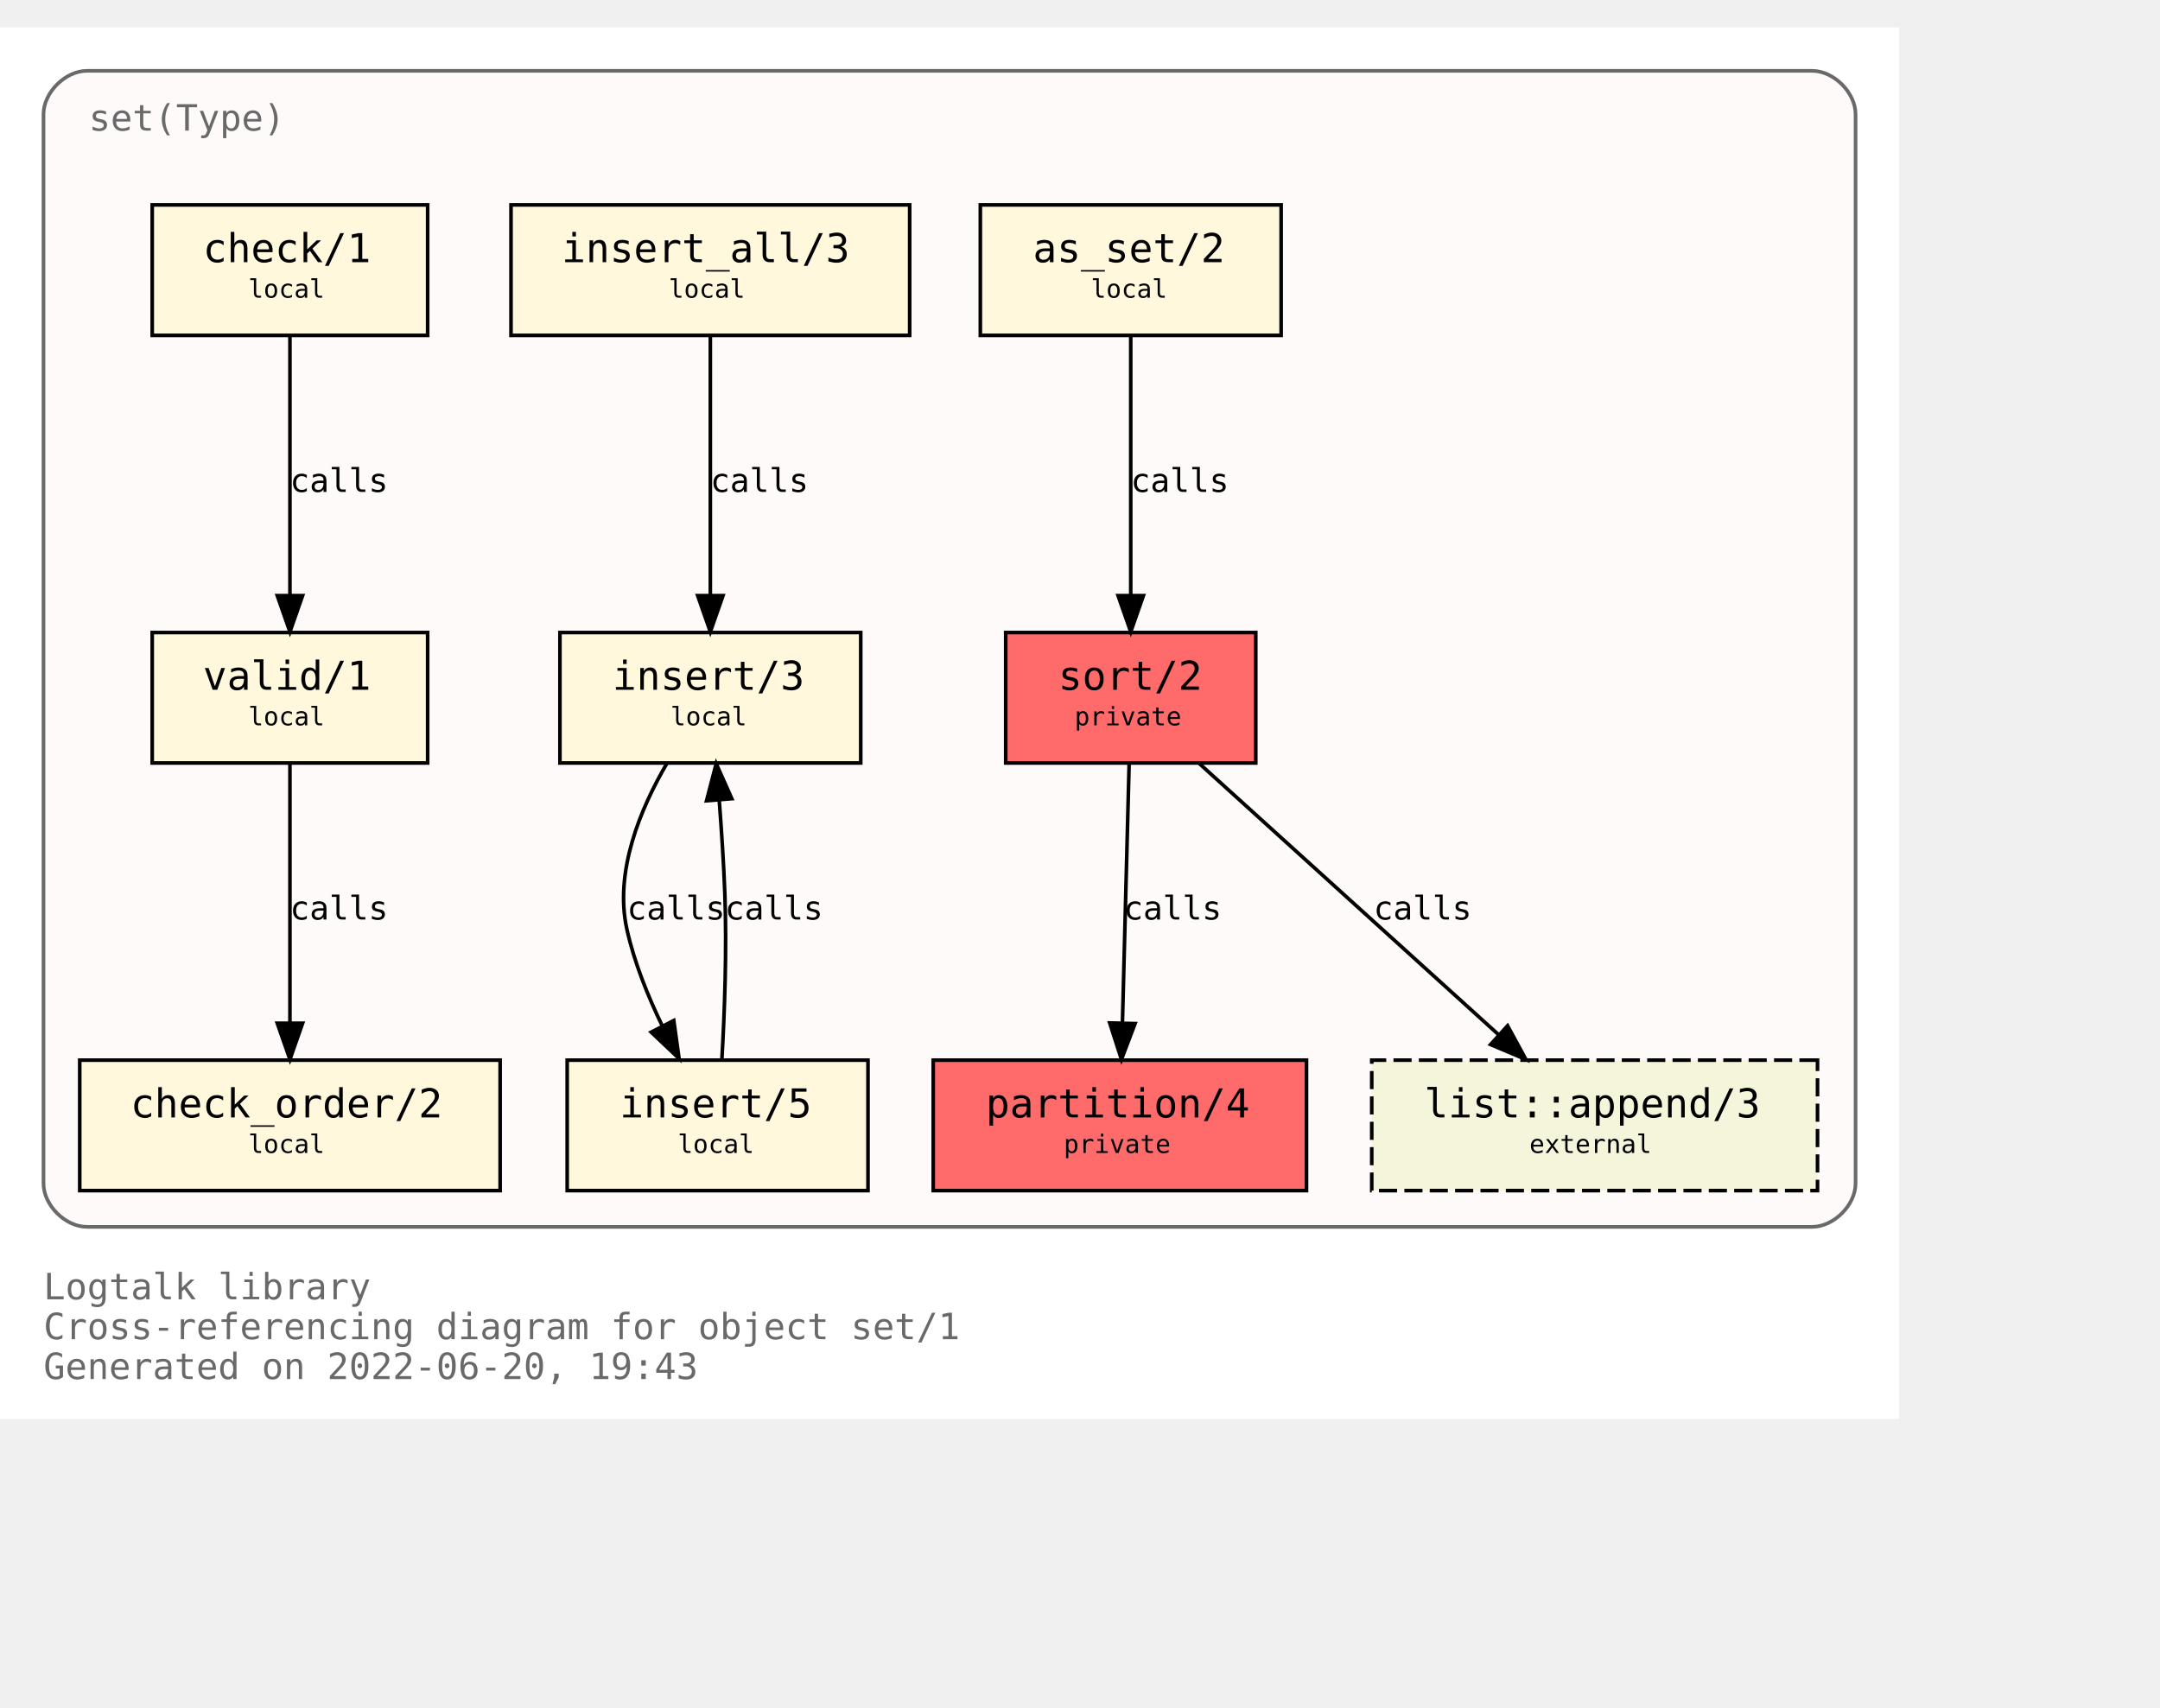
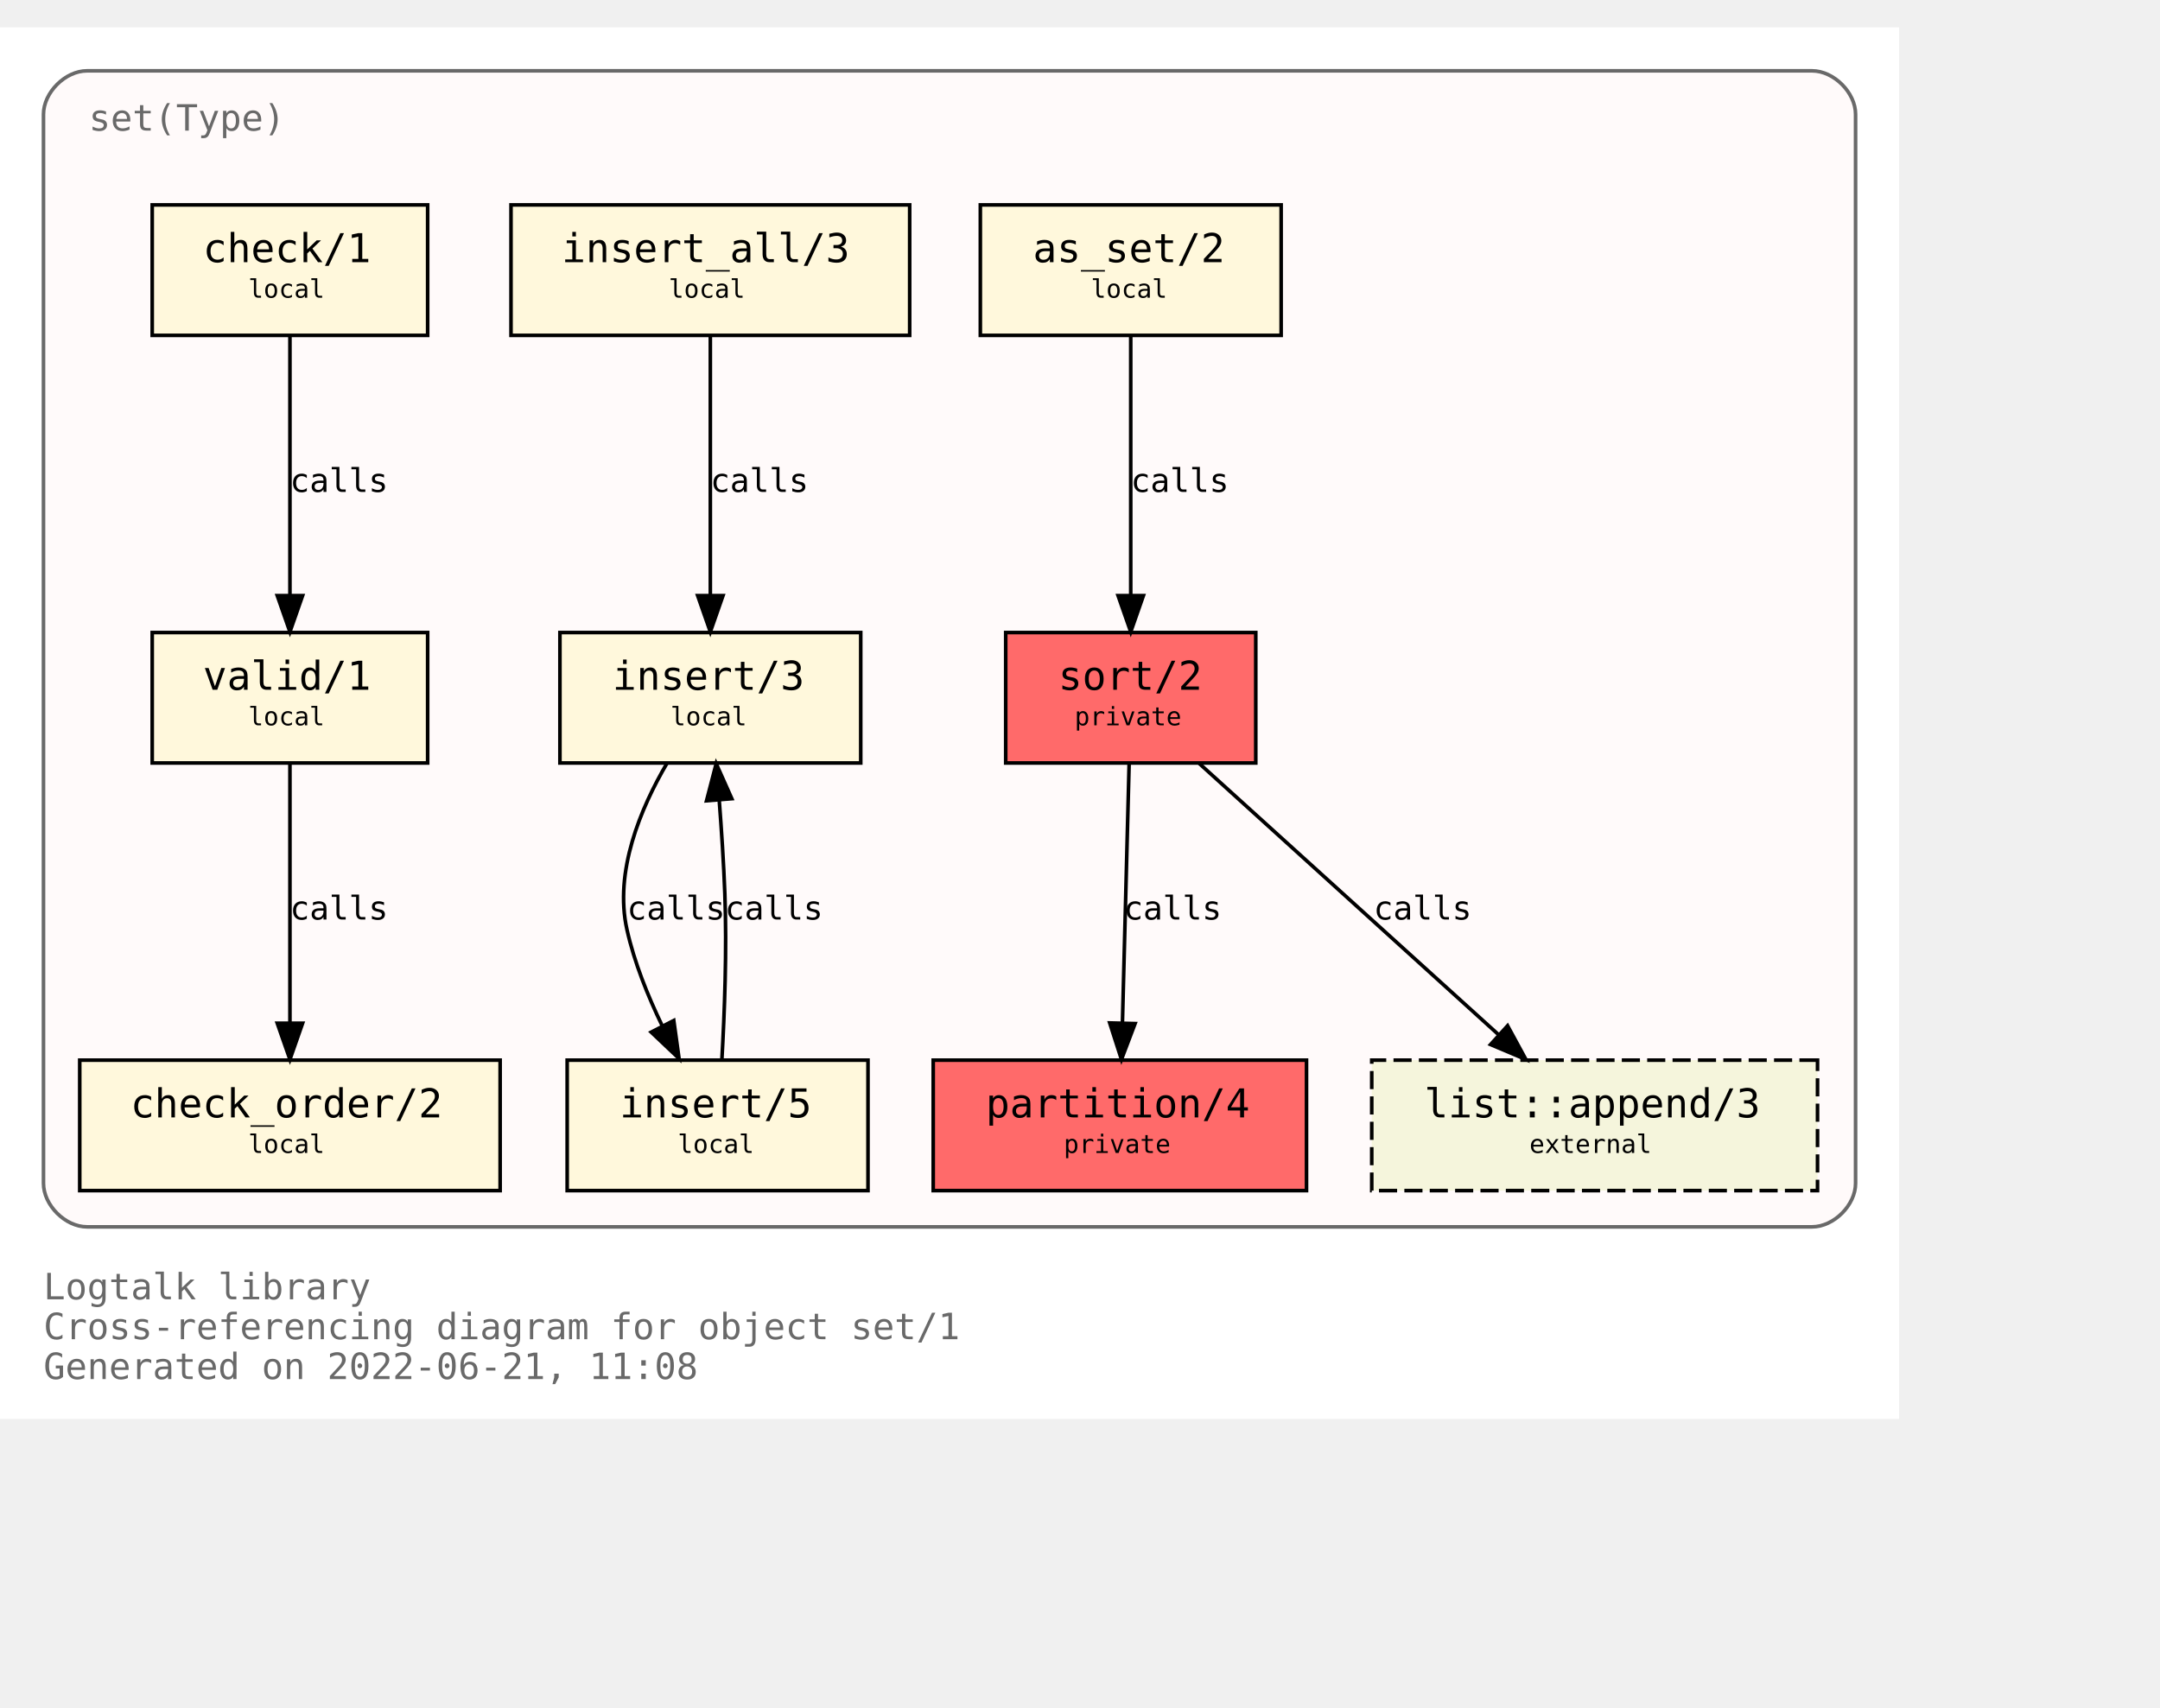
<svg xmlns="http://www.w3.org/2000/svg" xmlns:xlink="http://www.w3.org/1999/xlink" width="668pt" height="528pt" viewBox="72.00 72.00 596.00 456.00">
  <g id="graph0" class="graph" transform="scale(1 1) rotate(0) translate(76 452)">
    <polygon fill="white" stroke="transparent" points="-4,4 -4,-380 520,-380 520,4 -4,4" />
    <text text-anchor="start" x="8" y="-29" font-family="Monospace" font-size="10.00" fill="dimgray">Logtalk library</text>
    <text text-anchor="start" x="8" y="-18" font-family="Monospace" font-size="10.00" fill="dimgray">Cross-referencing diagram for object set/1</text>
-     <text text-anchor="start" x="8" y="-7" font-family="Monospace" font-size="10.00" fill="dimgray">Generated on 2022-06-20, 19:43</text>
+     <text text-anchor="start" x="8" y="-7" font-family="Monospace" font-size="10.00" fill="dimgray">Generated on 2022-06-21, 11:08</text>
    <g id="clust1" class="cluster">
      <g id="a_clust1">
        <a xlink:title="set(Type)">
          <path fill="snow" stroke="dimgray" d="M20,-49C20,-49 496,-49 496,-49 502,-49 508,-55 508,-61 508,-61 508,-356 508,-356 508,-362 502,-368 496,-368 496,-368 20,-368 20,-368 14,-368 8,-362 8,-356 8,-356 8,-61 8,-61 8,-55 14,-49 20,-49" />
          <g id="a_clust1_0">
-             <a xlink:href="https://github.com/LogtalkDotOrg/logtalk3/tree/a03a86f91e2c52d290e0730a36e1318021a7ab10/library/sets/set1.lgt" xlink:title="https://github.com/LogtalkDotOrg/logtalk3/tree/a03a86f91e2c52d290e0730a36e1318021a7ab10/library/sets/set1.lgt">
+             <a xlink:href="https://github.com/LogtalkDotOrg/logtalk3/tree/42efa10506e2c90947f071fa0ba631ea4d6f730a/library/sets/set1.lgt" xlink:title="https://github.com/LogtalkDotOrg/logtalk3/tree/42efa10506e2c90947f071fa0ba631ea4d6f730a/library/sets/set1.lgt">
              <text text-anchor="start" x="20.5" y="-351.5" font-family="Monospace" font-size="10.00" fill="dimgray">set(Type)</text>
            </a>
          </g>
        </a>
      </g>
    </g>
    <g id="node1" class="node">
      <g id="a_node1">
-         <a xlink:href="https://github.com/LogtalkDotOrg/logtalk3/tree/a03a86f91e2c52d290e0730a36e1318021a7ab10/library/sets/set1.lgt#L33" xlink:title="https://github.com/LogtalkDotOrg/logtalk3/tree/a03a86f91e2c52d290e0730a36e1318021a7ab10/library/sets/set1.lgt#L33">
+         <a xlink:href="https://github.com/LogtalkDotOrg/logtalk3/tree/42efa10506e2c90947f071fa0ba631ea4d6f730a/library/sets/set1.lgt#L33" xlink:title="https://github.com/LogtalkDotOrg/logtalk3/tree/42efa10506e2c90947f071fa0ba631ea4d6f730a/library/sets/set1.lgt#L33">
          <polygon fill="#ff6a6a" stroke="black" points="342.5,-213 273.5,-213 273.5,-177 342.5,-177 342.5,-213" />
          <text text-anchor="start" x="282" y="-197.8" font-family="Monospace" font-size="9.00"> </text>
          <text text-anchor="start" x="288" y="-197.2" font-family="Monospace" font-size="11.00">sort/2</text>
          <text text-anchor="start" x="329" y="-197.8" font-family="Monospace" font-size="9.00"> </text>
          <text text-anchor="start" x="282" y="-186.8" font-family="Monospace" font-size="9.00"> </text>
          <text text-anchor="start" x="292.5" y="-187.4" font-family="Monospace" font-size="7.00">private</text>
          <text text-anchor="start" x="329" y="-186.8" font-family="Monospace" font-size="9.00"> </text>
        </a>
      </g>
    </g>
    <g id="node2" class="node">
      <g id="a_node2">
-         <a xlink:href="https://github.com/LogtalkDotOrg/logtalk3/tree/a03a86f91e2c52d290e0730a36e1318021a7ab10/library/sets/set1.lgt#L40" xlink:title="https://github.com/LogtalkDotOrg/logtalk3/tree/a03a86f91e2c52d290e0730a36e1318021a7ab10/library/sets/set1.lgt#L40">
+         <a xlink:href="https://github.com/LogtalkDotOrg/logtalk3/tree/42efa10506e2c90947f071fa0ba631ea4d6f730a/library/sets/set1.lgt#L40" xlink:title="https://github.com/LogtalkDotOrg/logtalk3/tree/42efa10506e2c90947f071fa0ba631ea4d6f730a/library/sets/set1.lgt#L40">
          <polygon fill="#ff6a6a" stroke="black" points="356.5,-95 253.5,-95 253.5,-59 356.5,-59 356.5,-95" />
          <text text-anchor="start" x="262" y="-79.8" font-family="Monospace" font-size="9.00"> </text>
          <text text-anchor="start" x="268" y="-79.2" font-family="Monospace" font-size="11.00">partition/4</text>
          <text text-anchor="start" x="343" y="-79.8" font-family="Monospace" font-size="9.00"> </text>
          <text text-anchor="start" x="262" y="-68.8" font-family="Monospace" font-size="9.00"> </text>
          <text text-anchor="start" x="289.5" y="-69.4" font-family="Monospace" font-size="7.00">private</text>
          <text text-anchor="start" x="343" y="-68.8" font-family="Monospace" font-size="9.00"> </text>
        </a>
      </g>
    </g>
    <g id="edge1" class="edge">
      <g id="a_edge1">
-         <a xlink:href="https://github.com/LogtalkDotOrg/logtalk3/tree/a03a86f91e2c52d290e0730a36e1318021a7ab10/library/sets/set1.lgt#L48" xlink:title="calls">
+         <a xlink:href="https://github.com/LogtalkDotOrg/logtalk3/tree/42efa10506e2c90947f071fa0ba631ea4d6f730a/library/sets/set1.lgt#L48" xlink:title="calls">
          <path fill="none" stroke="black" d="M307.56,-176.88C307.07,-158.04 306.28,-127.47 305.71,-105.3" />
          <polygon fill="black" stroke="black" points="309.2,-105.09 305.44,-95.19 302.2,-105.27 309.2,-105.09" />
        </a>
      </g>
      <g id="a_edge1-label">
-         <a xlink:href="https://github.com/LogtalkDotOrg/logtalk3/tree/a03a86f91e2c52d290e0730a36e1318021a7ab10/library/sets/set1.lgt#L48" xlink:title="https://github.com/LogtalkDotOrg/logtalk3/tree/a03a86f91e2c52d290e0730a36e1318021a7ab10/library/sets/set1.lgt#L48">
+         <a xlink:href="https://github.com/LogtalkDotOrg/logtalk3/tree/42efa10506e2c90947f071fa0ba631ea4d6f730a/library/sets/set1.lgt#L48" xlink:title="https://github.com/LogtalkDotOrg/logtalk3/tree/42efa10506e2c90947f071fa0ba631ea4d6f730a/library/sets/set1.lgt#L48">
          <text text-anchor="start" x="306" y="-133.8" font-family="Monospace" font-size="9.00">calls</text>
        </a>
      </g>
    </g>
    <g id="node10" class="node">
      <g id="a_node10">
        <a xlink:href="https://logtalk.org/library/listp_0.html#append/3" xlink:title="https://logtalk.org/library/listp_0.html#append/3">
          <polygon fill="beige" stroke="black" stroke-dasharray="5,2" points="497.5,-95 374.5,-95 374.5,-59 497.5,-59 497.5,-95" />
          <text text-anchor="start" x="383" y="-79.8" font-family="Monospace" font-size="9.00"> </text>
          <text text-anchor="start" x="389" y="-79.2" font-family="Monospace" font-size="11.00">list::append/3</text>
          <text text-anchor="start" x="484" y="-79.8" font-family="Monospace" font-size="9.00"> </text>
          <text text-anchor="start" x="383" y="-68.8" font-family="Monospace" font-size="9.00"> </text>
          <text text-anchor="start" x="418" y="-69.4" font-family="Monospace" font-size="7.00">external</text>
          <text text-anchor="start" x="484" y="-68.8" font-family="Monospace" font-size="9.00"> </text>
        </a>
      </g>
    </g>
    <g id="edge8" class="edge">
      <g id="a_edge8">
-         <a xlink:href="https://github.com/LogtalkDotOrg/logtalk3/tree/a03a86f91e2c52d290e0730a36e1318021a7ab10/library/sets/set1.lgt#L48" xlink:title="calls">
+         <a xlink:href="https://github.com/LogtalkDotOrg/logtalk3/tree/42efa10506e2c90947f071fa0ba631ea4d6f730a/library/sets/set1.lgt#L48" xlink:title="calls">
          <path fill="none" stroke="black" d="M326.89,-176.88C348.72,-157.09 384.82,-124.38 409.47,-102.05" />
          <polygon fill="black" stroke="black" points="411.98,-104.5 417.04,-95.19 407.28,-99.31 411.98,-104.5" />
        </a>
      </g>
      <g id="a_edge8-label">
-         <a xlink:href="https://github.com/LogtalkDotOrg/logtalk3/tree/a03a86f91e2c52d290e0730a36e1318021a7ab10/library/sets/set1.lgt#L48" xlink:title="https://github.com/LogtalkDotOrg/logtalk3/tree/a03a86f91e2c52d290e0730a36e1318021a7ab10/library/sets/set1.lgt#L48">
+         <a xlink:href="https://github.com/LogtalkDotOrg/logtalk3/tree/42efa10506e2c90947f071fa0ba631ea4d6f730a/library/sets/set1.lgt#L48" xlink:title="https://github.com/LogtalkDotOrg/logtalk3/tree/42efa10506e2c90947f071fa0ba631ea4d6f730a/library/sets/set1.lgt#L48">
          <text text-anchor="start" x="375" y="-133.8" font-family="Monospace" font-size="9.00">calls</text>
        </a>
      </g>
    </g>
    <g id="node3" class="node">
      <g id="a_node3">
-         <a xlink:href="https://github.com/LogtalkDotOrg/logtalk3/tree/a03a86f91e2c52d290e0730a36e1318021a7ab10/library/sets/set1.lgt#L64" xlink:title="https://github.com/LogtalkDotOrg/logtalk3/tree/a03a86f91e2c52d290e0730a36e1318021a7ab10/library/sets/set1.lgt#L64">
+         <a xlink:href="https://github.com/LogtalkDotOrg/logtalk3/tree/42efa10506e2c90947f071fa0ba631ea4d6f730a/library/sets/set1.lgt#L64" xlink:title="https://github.com/LogtalkDotOrg/logtalk3/tree/42efa10506e2c90947f071fa0ba631ea4d6f730a/library/sets/set1.lgt#L64">
          <polygon fill="cornsilk" stroke="black" points="349.5,-331 266.5,-331 266.5,-295 349.5,-295 349.5,-331" />
          <text text-anchor="start" x="275" y="-315.8" font-family="Monospace" font-size="9.00"> </text>
          <text text-anchor="start" x="281" y="-315.2" font-family="Monospace" font-size="11.00">as_set/2</text>
          <text text-anchor="start" x="336" y="-315.8" font-family="Monospace" font-size="9.00"> </text>
          <text text-anchor="start" x="275" y="-304.8" font-family="Monospace" font-size="9.00"> </text>
          <text text-anchor="start" x="297" y="-305.4" font-family="Monospace" font-size="7.00">local</text>
          <text text-anchor="start" x="336" y="-304.8" font-family="Monospace" font-size="9.00"> </text>
        </a>
      </g>
    </g>
    <g id="edge2" class="edge">
      <g id="a_edge2">
-         <a xlink:href="https://github.com/LogtalkDotOrg/logtalk3/tree/a03a86f91e2c52d290e0730a36e1318021a7ab10/library/sets/set1.lgt#L64" xlink:title="calls">
+         <a xlink:href="https://github.com/LogtalkDotOrg/logtalk3/tree/42efa10506e2c90947f071fa0ba631ea4d6f730a/library/sets/set1.lgt#L64" xlink:title="calls">
          <path fill="none" stroke="black" d="M308,-294.88C308,-276.04 308,-245.47 308,-223.3" />
          <polygon fill="black" stroke="black" points="311.5,-223.19 308,-213.19 304.5,-223.19 311.5,-223.19" />
        </a>
      </g>
      <g id="a_edge2-label">
-         <a xlink:href="https://github.com/LogtalkDotOrg/logtalk3/tree/a03a86f91e2c52d290e0730a36e1318021a7ab10/library/sets/set1.lgt#L64" xlink:title="https://github.com/LogtalkDotOrg/logtalk3/tree/a03a86f91e2c52d290e0730a36e1318021a7ab10/library/sets/set1.lgt#L64">
+         <a xlink:href="https://github.com/LogtalkDotOrg/logtalk3/tree/42efa10506e2c90947f071fa0ba631ea4d6f730a/library/sets/set1.lgt#L64" xlink:title="https://github.com/LogtalkDotOrg/logtalk3/tree/42efa10506e2c90947f071fa0ba631ea4d6f730a/library/sets/set1.lgt#L64">
          <text text-anchor="start" x="308" y="-251.8" font-family="Monospace" font-size="9.00">calls</text>
        </a>
      </g>
    </g>
    <g id="node4" class="node">
      <g id="a_node4">
-         <a xlink:href="https://github.com/LogtalkDotOrg/logtalk3/tree/a03a86f91e2c52d290e0730a36e1318021a7ab10/library/sets/set1.lgt#L67" xlink:title="https://github.com/LogtalkDotOrg/logtalk3/tree/a03a86f91e2c52d290e0730a36e1318021a7ab10/library/sets/set1.lgt#L67">
+         <a xlink:href="https://github.com/LogtalkDotOrg/logtalk3/tree/42efa10506e2c90947f071fa0ba631ea4d6f730a/library/sets/set1.lgt#L67" xlink:title="https://github.com/LogtalkDotOrg/logtalk3/tree/42efa10506e2c90947f071fa0ba631ea4d6f730a/library/sets/set1.lgt#L67">
          <polygon fill="cornsilk" stroke="black" points="233.5,-213 150.5,-213 150.5,-177 233.5,-177 233.5,-213" />
          <text text-anchor="start" x="159" y="-197.8" font-family="Monospace" font-size="9.00"> </text>
          <text text-anchor="start" x="165" y="-197.2" font-family="Monospace" font-size="11.00">insert/3</text>
          <text text-anchor="start" x="220" y="-197.8" font-family="Monospace" font-size="9.00"> </text>
          <text text-anchor="start" x="159" y="-186.8" font-family="Monospace" font-size="9.00"> </text>
          <text text-anchor="start" x="181" y="-187.4" font-family="Monospace" font-size="7.00">local</text>
          <text text-anchor="start" x="220" y="-186.8" font-family="Monospace" font-size="9.00"> </text>
        </a>
      </g>
    </g>
    <g id="node5" class="node">
      <g id="a_node5">
-         <a xlink:href="https://github.com/LogtalkDotOrg/logtalk3/tree/a03a86f91e2c52d290e0730a36e1318021a7ab10/library/sets/set1.lgt#L77" xlink:title="https://github.com/LogtalkDotOrg/logtalk3/tree/a03a86f91e2c52d290e0730a36e1318021a7ab10/library/sets/set1.lgt#L77">
+         <a xlink:href="https://github.com/LogtalkDotOrg/logtalk3/tree/42efa10506e2c90947f071fa0ba631ea4d6f730a/library/sets/set1.lgt#L77" xlink:title="https://github.com/LogtalkDotOrg/logtalk3/tree/42efa10506e2c90947f071fa0ba631ea4d6f730a/library/sets/set1.lgt#L77">
          <polygon fill="cornsilk" stroke="black" points="235.5,-95 152.5,-95 152.5,-59 235.5,-59 235.5,-95" />
          <text text-anchor="start" x="161" y="-79.8" font-family="Monospace" font-size="9.00"> </text>
          <text text-anchor="start" x="167" y="-79.2" font-family="Monospace" font-size="11.00">insert/5</text>
          <text text-anchor="start" x="222" y="-79.8" font-family="Monospace" font-size="9.00"> </text>
          <text text-anchor="start" x="161" y="-68.8" font-family="Monospace" font-size="9.00"> </text>
          <text text-anchor="start" x="183" y="-69.4" font-family="Monospace" font-size="7.00">local</text>
          <text text-anchor="start" x="222" y="-68.8" font-family="Monospace" font-size="9.00"> </text>
        </a>
      </g>
    </g>
    <g id="edge3" class="edge">
      <g id="a_edge3">
-         <a xlink:href="https://github.com/LogtalkDotOrg/logtalk3/tree/a03a86f91e2c52d290e0730a36e1318021a7ab10/library/sets/set1.lgt#L68" xlink:title="calls">
+         <a xlink:href="https://github.com/LogtalkDotOrg/logtalk3/tree/42efa10506e2c90947f071fa0ba631ea4d6f730a/library/sets/set1.lgt#L68" xlink:title="calls">
          <path fill="none" stroke="black" d="M180.07,-176.98C172.75,-164.51 165.41,-147.02 169,-131 171.01,-122.01 174.73,-112.75 178.7,-104.53" />
          <polygon fill="black" stroke="black" points="181.91,-105.94 183.37,-95.44 175.68,-102.73 181.91,-105.94" />
        </a>
      </g>
      <g id="a_edge3-label">
-         <a xlink:href="https://github.com/LogtalkDotOrg/logtalk3/tree/a03a86f91e2c52d290e0730a36e1318021a7ab10/library/sets/set1.lgt#L68" xlink:title="https://github.com/LogtalkDotOrg/logtalk3/tree/a03a86f91e2c52d290e0730a36e1318021a7ab10/library/sets/set1.lgt#L68">
+         <a xlink:href="https://github.com/LogtalkDotOrg/logtalk3/tree/42efa10506e2c90947f071fa0ba631ea4d6f730a/library/sets/set1.lgt#L68" xlink:title="https://github.com/LogtalkDotOrg/logtalk3/tree/42efa10506e2c90947f071fa0ba631ea4d6f730a/library/sets/set1.lgt#L68">
          <text text-anchor="start" x="169" y="-133.8" font-family="Monospace" font-size="9.00">calls</text>
        </a>
      </g>
    </g>
    <g id="edge4" class="edge">
      <g id="a_edge4">
-         <a xlink:href="https://github.com/LogtalkDotOrg/logtalk3/tree/a03a86f91e2c52d290e0730a36e1318021a7ab10/library/sets/set1.lgt#L77" xlink:title="calls">
+         <a xlink:href="https://github.com/LogtalkDotOrg/logtalk3/tree/42efa10506e2c90947f071fa0ba631ea4d6f730a/library/sets/set1.lgt#L77" xlink:title="calls">
          <path fill="none" stroke="black" d="M195.18,-95.11C195.91,-107.79 196.59,-125.47 196,-141 195.69,-149.33 195.09,-158.39 194.46,-166.62" />
          <polygon fill="black" stroke="black" points="190.95,-166.58 193.62,-176.83 197.93,-167.15 190.95,-166.58" />
        </a>
      </g>
      <g id="a_edge4-label">
-         <a xlink:href="https://github.com/LogtalkDotOrg/logtalk3/tree/a03a86f91e2c52d290e0730a36e1318021a7ab10/library/sets/set1.lgt#L77" xlink:title="https://github.com/LogtalkDotOrg/logtalk3/tree/a03a86f91e2c52d290e0730a36e1318021a7ab10/library/sets/set1.lgt#L77">
+         <a xlink:href="https://github.com/LogtalkDotOrg/logtalk3/tree/42efa10506e2c90947f071fa0ba631ea4d6f730a/library/sets/set1.lgt#L77" xlink:title="https://github.com/LogtalkDotOrg/logtalk3/tree/42efa10506e2c90947f071fa0ba631ea4d6f730a/library/sets/set1.lgt#L77">
          <text text-anchor="start" x="196" y="-133.8" font-family="Monospace" font-size="9.00">calls</text>
        </a>
      </g>
    </g>
    <g id="node6" class="node">
      <g id="a_node6">
-         <a xlink:href="https://github.com/LogtalkDotOrg/logtalk3/tree/a03a86f91e2c52d290e0730a36e1318021a7ab10/library/sets/set1.lgt#L82" xlink:title="https://github.com/LogtalkDotOrg/logtalk3/tree/a03a86f91e2c52d290e0730a36e1318021a7ab10/library/sets/set1.lgt#L82">
+         <a xlink:href="https://github.com/LogtalkDotOrg/logtalk3/tree/42efa10506e2c90947f071fa0ba631ea4d6f730a/library/sets/set1.lgt#L82" xlink:title="https://github.com/LogtalkDotOrg/logtalk3/tree/42efa10506e2c90947f071fa0ba631ea4d6f730a/library/sets/set1.lgt#L82">
          <polygon fill="cornsilk" stroke="black" points="247,-331 137,-331 137,-295 247,-295 247,-331" />
          <text text-anchor="start" x="145" y="-315.8" font-family="Monospace" font-size="9.00"> </text>
          <text text-anchor="start" x="151" y="-315.2" font-family="Monospace" font-size="11.00">insert_all/3</text>
          <text text-anchor="start" x="233" y="-315.8" font-family="Monospace" font-size="9.00"> </text>
          <text text-anchor="start" x="145" y="-304.8" font-family="Monospace" font-size="9.00"> </text>
          <text text-anchor="start" x="180.5" y="-305.4" font-family="Monospace" font-size="7.00">local</text>
          <text text-anchor="start" x="233" y="-304.8" font-family="Monospace" font-size="9.00"> </text>
        </a>
      </g>
    </g>
    <g id="edge5" class="edge">
      <g id="a_edge5">
-         <a xlink:href="https://github.com/LogtalkDotOrg/logtalk3/tree/a03a86f91e2c52d290e0730a36e1318021a7ab10/library/sets/set1.lgt#L83" xlink:title="calls">
+         <a xlink:href="https://github.com/LogtalkDotOrg/logtalk3/tree/42efa10506e2c90947f071fa0ba631ea4d6f730a/library/sets/set1.lgt#L83" xlink:title="calls">
          <path fill="none" stroke="black" d="M192,-294.88C192,-276.04 192,-245.47 192,-223.3" />
          <polygon fill="black" stroke="black" points="195.5,-223.19 192,-213.19 188.5,-223.19 195.5,-223.19" />
        </a>
      </g>
      <g id="a_edge5-label">
-         <a xlink:href="https://github.com/LogtalkDotOrg/logtalk3/tree/a03a86f91e2c52d290e0730a36e1318021a7ab10/library/sets/set1.lgt#L83" xlink:title="https://github.com/LogtalkDotOrg/logtalk3/tree/a03a86f91e2c52d290e0730a36e1318021a7ab10/library/sets/set1.lgt#L83">
+         <a xlink:href="https://github.com/LogtalkDotOrg/logtalk3/tree/42efa10506e2c90947f071fa0ba631ea4d6f730a/library/sets/set1.lgt#L83" xlink:title="https://github.com/LogtalkDotOrg/logtalk3/tree/42efa10506e2c90947f071fa0ba631ea4d6f730a/library/sets/set1.lgt#L83">
          <text text-anchor="start" x="192" y="-251.8" font-family="Monospace" font-size="9.00">calls</text>
        </a>
      </g>
    </g>
    <g id="node7" class="node">
      <g id="a_node7">
-         <a xlink:href="https://github.com/LogtalkDotOrg/logtalk3/tree/a03a86f91e2c52d290e0730a36e1318021a7ab10/library/sets/set1.lgt#L87" xlink:title="https://github.com/LogtalkDotOrg/logtalk3/tree/a03a86f91e2c52d290e0730a36e1318021a7ab10/library/sets/set1.lgt#L87">
+         <a xlink:href="https://github.com/LogtalkDotOrg/logtalk3/tree/42efa10506e2c90947f071fa0ba631ea4d6f730a/library/sets/set1.lgt#L87" xlink:title="https://github.com/LogtalkDotOrg/logtalk3/tree/42efa10506e2c90947f071fa0ba631ea4d6f730a/library/sets/set1.lgt#L87">
          <polygon fill="cornsilk" stroke="black" points="114,-213 38,-213 38,-177 114,-177 114,-213" />
          <text text-anchor="start" x="46" y="-197.8" font-family="Monospace" font-size="9.00"> </text>
          <text text-anchor="start" x="52" y="-197.2" font-family="Monospace" font-size="11.00">valid/1</text>
          <text text-anchor="start" x="100" y="-197.8" font-family="Monospace" font-size="9.00"> </text>
          <text text-anchor="start" x="46" y="-186.8" font-family="Monospace" font-size="9.00"> </text>
          <text text-anchor="start" x="64.5" y="-187.4" font-family="Monospace" font-size="7.00">local</text>
          <text text-anchor="start" x="100" y="-186.8" font-family="Monospace" font-size="9.00"> </text>
        </a>
      </g>
    </g>
    <g id="node8" class="node">
      <g id="a_node8">
-         <a xlink:href="https://github.com/LogtalkDotOrg/logtalk3/tree/a03a86f91e2c52d290e0730a36e1318021a7ab10/library/sets/set1.lgt#L96" xlink:title="https://github.com/LogtalkDotOrg/logtalk3/tree/a03a86f91e2c52d290e0730a36e1318021a7ab10/library/sets/set1.lgt#L96">
+         <a xlink:href="https://github.com/LogtalkDotOrg/logtalk3/tree/42efa10506e2c90947f071fa0ba631ea4d6f730a/library/sets/set1.lgt#L96" xlink:title="https://github.com/LogtalkDotOrg/logtalk3/tree/42efa10506e2c90947f071fa0ba631ea4d6f730a/library/sets/set1.lgt#L96">
          <polygon fill="cornsilk" stroke="black" points="134,-95 18,-95 18,-59 134,-59 134,-95" />
          <text text-anchor="start" x="26" y="-79.8" font-family="Monospace" font-size="9.00"> </text>
          <text text-anchor="start" x="32" y="-79.2" font-family="Monospace" font-size="11.00">check_order/2</text>
          <text text-anchor="start" x="120" y="-79.8" font-family="Monospace" font-size="9.00"> </text>
          <text text-anchor="start" x="26" y="-68.8" font-family="Monospace" font-size="9.00"> </text>
          <text text-anchor="start" x="64.5" y="-69.4" font-family="Monospace" font-size="7.00">local</text>
          <text text-anchor="start" x="120" y="-68.8" font-family="Monospace" font-size="9.00"> </text>
        </a>
      </g>
    </g>
    <g id="edge6" class="edge">
      <g id="a_edge6">
-         <a xlink:href="https://github.com/LogtalkDotOrg/logtalk3/tree/a03a86f91e2c52d290e0730a36e1318021a7ab10/library/sets/set1.lgt#L93" xlink:title="calls">
+         <a xlink:href="https://github.com/LogtalkDotOrg/logtalk3/tree/42efa10506e2c90947f071fa0ba631ea4d6f730a/library/sets/set1.lgt#L93" xlink:title="calls">
          <path fill="none" stroke="black" d="M76,-176.88C76,-158.04 76,-127.47 76,-105.3" />
          <polygon fill="black" stroke="black" points="79.5,-105.19 76,-95.19 72.5,-105.19 79.5,-105.19" />
        </a>
      </g>
      <g id="a_edge6-label">
-         <a xlink:href="https://github.com/LogtalkDotOrg/logtalk3/tree/a03a86f91e2c52d290e0730a36e1318021a7ab10/library/sets/set1.lgt#L93" xlink:title="https://github.com/LogtalkDotOrg/logtalk3/tree/a03a86f91e2c52d290e0730a36e1318021a7ab10/library/sets/set1.lgt#L93">
+         <a xlink:href="https://github.com/LogtalkDotOrg/logtalk3/tree/42efa10506e2c90947f071fa0ba631ea4d6f730a/library/sets/set1.lgt#L93" xlink:title="https://github.com/LogtalkDotOrg/logtalk3/tree/42efa10506e2c90947f071fa0ba631ea4d6f730a/library/sets/set1.lgt#L93">
          <text text-anchor="start" x="76" y="-133.8" font-family="Monospace" font-size="9.00">calls</text>
        </a>
      </g>
    </g>
    <g id="node9" class="node">
      <g id="a_node9">
-         <a xlink:href="https://github.com/LogtalkDotOrg/logtalk3/tree/a03a86f91e2c52d290e0730a36e1318021a7ab10/library/sets/set1.lgt#L108" xlink:title="https://github.com/LogtalkDotOrg/logtalk3/tree/a03a86f91e2c52d290e0730a36e1318021a7ab10/library/sets/set1.lgt#L108">
+         <a xlink:href="https://github.com/LogtalkDotOrg/logtalk3/tree/42efa10506e2c90947f071fa0ba631ea4d6f730a/library/sets/set1.lgt#L108" xlink:title="https://github.com/LogtalkDotOrg/logtalk3/tree/42efa10506e2c90947f071fa0ba631ea4d6f730a/library/sets/set1.lgt#L108">
          <polygon fill="cornsilk" stroke="black" points="114,-331 38,-331 38,-295 114,-295 114,-331" />
          <text text-anchor="start" x="46" y="-315.8" font-family="Monospace" font-size="9.00"> </text>
          <text text-anchor="start" x="52" y="-315.2" font-family="Monospace" font-size="11.00">check/1</text>
          <text text-anchor="start" x="100" y="-315.8" font-family="Monospace" font-size="9.00"> </text>
          <text text-anchor="start" x="46" y="-304.8" font-family="Monospace" font-size="9.00"> </text>
          <text text-anchor="start" x="64.5" y="-305.4" font-family="Monospace" font-size="7.00">local</text>
          <text text-anchor="start" x="100" y="-304.8" font-family="Monospace" font-size="9.00"> </text>
        </a>
      </g>
    </g>
    <g id="edge7" class="edge">
      <g id="a_edge7">
-         <a xlink:href="https://github.com/LogtalkDotOrg/logtalk3/tree/a03a86f91e2c52d290e0730a36e1318021a7ab10/library/sets/set1.lgt#L108" xlink:title="calls">
+         <a xlink:href="https://github.com/LogtalkDotOrg/logtalk3/tree/42efa10506e2c90947f071fa0ba631ea4d6f730a/library/sets/set1.lgt#L108" xlink:title="calls">
          <path fill="none" stroke="black" d="M76,-294.88C76,-276.04 76,-245.47 76,-223.3" />
          <polygon fill="black" stroke="black" points="79.5,-223.19 76,-213.19 72.5,-223.19 79.5,-223.19" />
        </a>
      </g>
      <g id="a_edge7-label">
-         <a xlink:href="https://github.com/LogtalkDotOrg/logtalk3/tree/a03a86f91e2c52d290e0730a36e1318021a7ab10/library/sets/set1.lgt#L108" xlink:title="https://github.com/LogtalkDotOrg/logtalk3/tree/a03a86f91e2c52d290e0730a36e1318021a7ab10/library/sets/set1.lgt#L108">
+         <a xlink:href="https://github.com/LogtalkDotOrg/logtalk3/tree/42efa10506e2c90947f071fa0ba631ea4d6f730a/library/sets/set1.lgt#L108" xlink:title="https://github.com/LogtalkDotOrg/logtalk3/tree/42efa10506e2c90947f071fa0ba631ea4d6f730a/library/sets/set1.lgt#L108">
          <text text-anchor="start" x="76" y="-251.8" font-family="Monospace" font-size="9.00">calls</text>
        </a>
      </g>
    </g>
  </g>
</svg>
